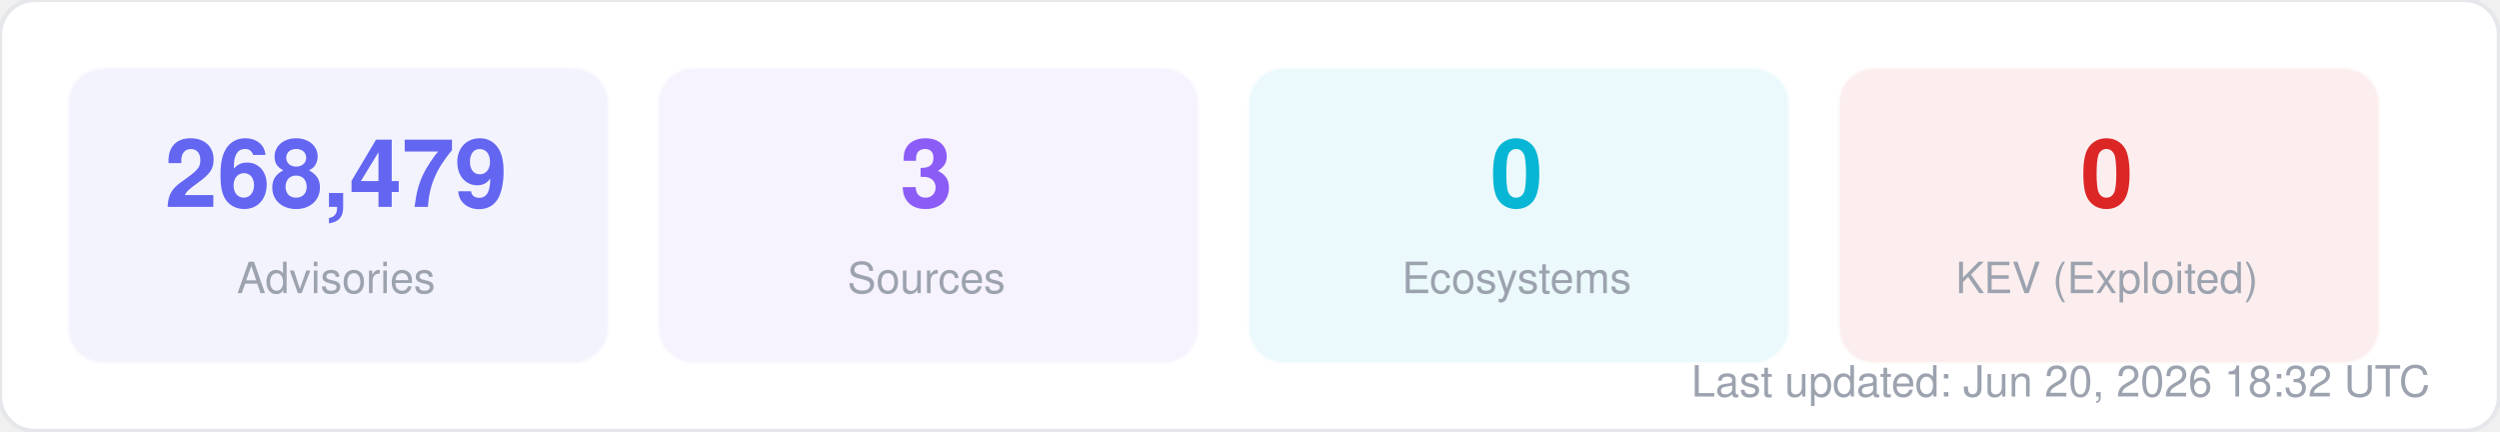
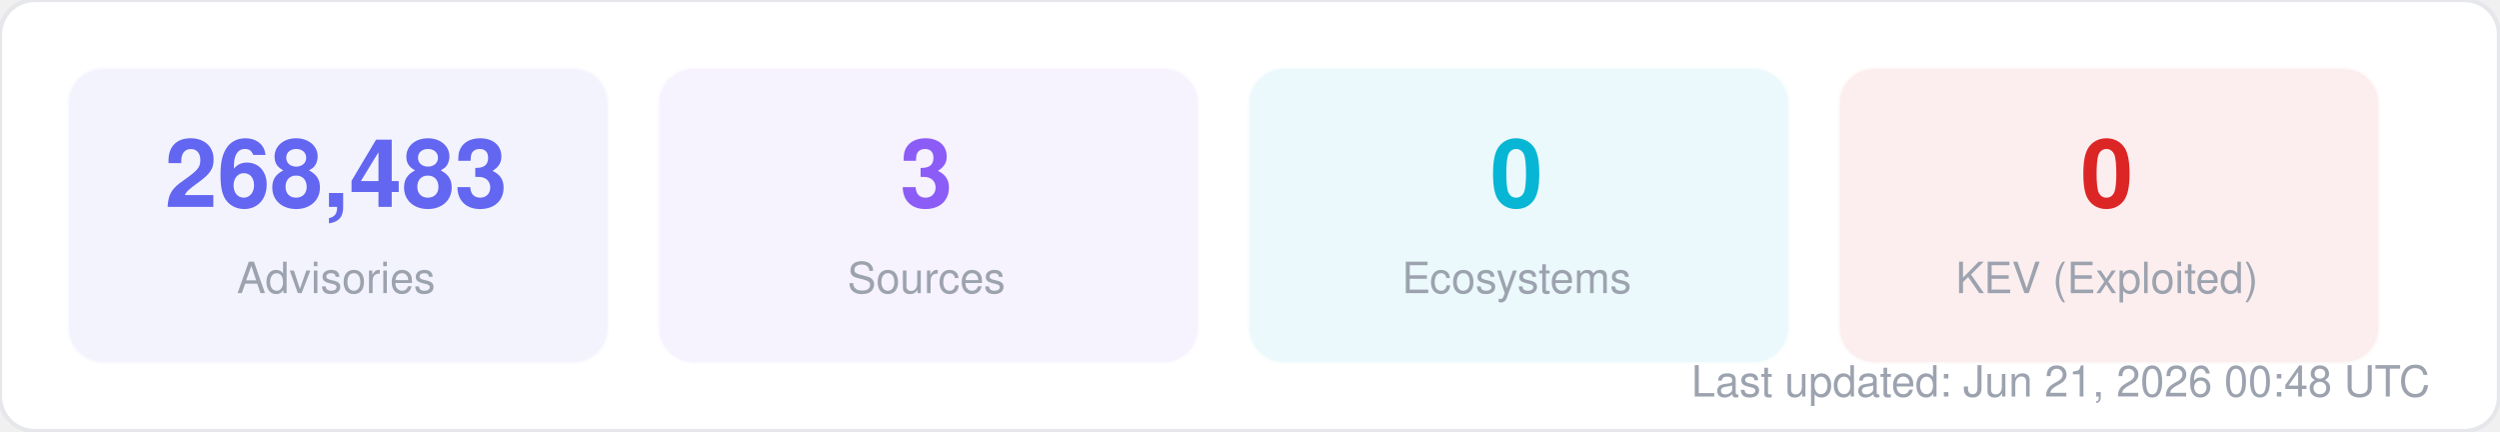
<svg xmlns="http://www.w3.org/2000/svg" width="580" height="100" viewBox="0 0 580 100" fill="none">
  <style>
  text { font-family: -apple-system, BlinkMacSystemFont, "Segoe UI", Helvetica, Arial, sans-serif; }
  .title { font-size: 14px; font-weight: 700; fill: #1f2937; }
  .label { font-size: 11px; fill: #6b7280; }
  .value { font-size: 11px; font-weight: 600; fill: #374151; }
  .big-number { font-size: 28px; font-weight: 800; fill: #111827; }
  .sub { font-size: 10px; fill: #9ca3af; }
</style>
  <rect width="580" height="100" rx="8" fill="#ffffff" stroke="#e5e7eb" stroke-width="1" />
  <rect x="16" y="16" width="125" height="68" rx="8" fill="#6366f1" opacity="0.08" stroke="#6366f1" stroke-width="1" stroke-opacity="0.3" />
-   <text x="78" y="48" text-anchor="middle" class="big-number" style="font-size:22px; fill:#6366f1">268,479</text>
+   <text x="78" y="48" text-anchor="middle" class="big-number" style="font-size:22px; fill:#6366f1">268,483</text>
  <text x="78" y="68" text-anchor="middle" class="sub">Advisories</text>
  <rect x="153" y="16" width="125" height="68" rx="8" fill="#8b5cf6" opacity="0.08" stroke="#8b5cf6" stroke-width="1" stroke-opacity="0.3" />
  <text x="215" y="48" text-anchor="middle" class="big-number" style="font-size:22px; fill:#8b5cf6">3</text>
  <text x="215" y="68" text-anchor="middle" class="sub">Sources</text>
  <rect x="290" y="16" width="125" height="68" rx="8" fill="#06b6d4" opacity="0.08" stroke="#06b6d4" stroke-width="1" stroke-opacity="0.3" />
  <text x="352" y="48" text-anchor="middle" class="big-number" style="font-size:22px; fill:#06b6d4">0</text>
  <text x="352" y="68" text-anchor="middle" class="sub">Ecosystems</text>
  <rect x="427" y="16" width="125" height="68" rx="8" fill="#dc2626" opacity="0.08" stroke="#dc2626" stroke-width="1" stroke-opacity="0.3" />
  <text x="489" y="48" text-anchor="middle" class="big-number" style="font-size:22px; fill:#dc2626">0</text>
  <text x="489" y="68" text-anchor="middle" class="sub">KEV (Exploited)</text>
-   <text x="564" y="92" text-anchor="end" class="sub">Last updated: Jun 20, 2026 18:32 UTC</text>
+   <text x="564" y="92" text-anchor="end" class="sub">Last updated: Jun 21, 2026 00:48 UTC</text>
</svg>
